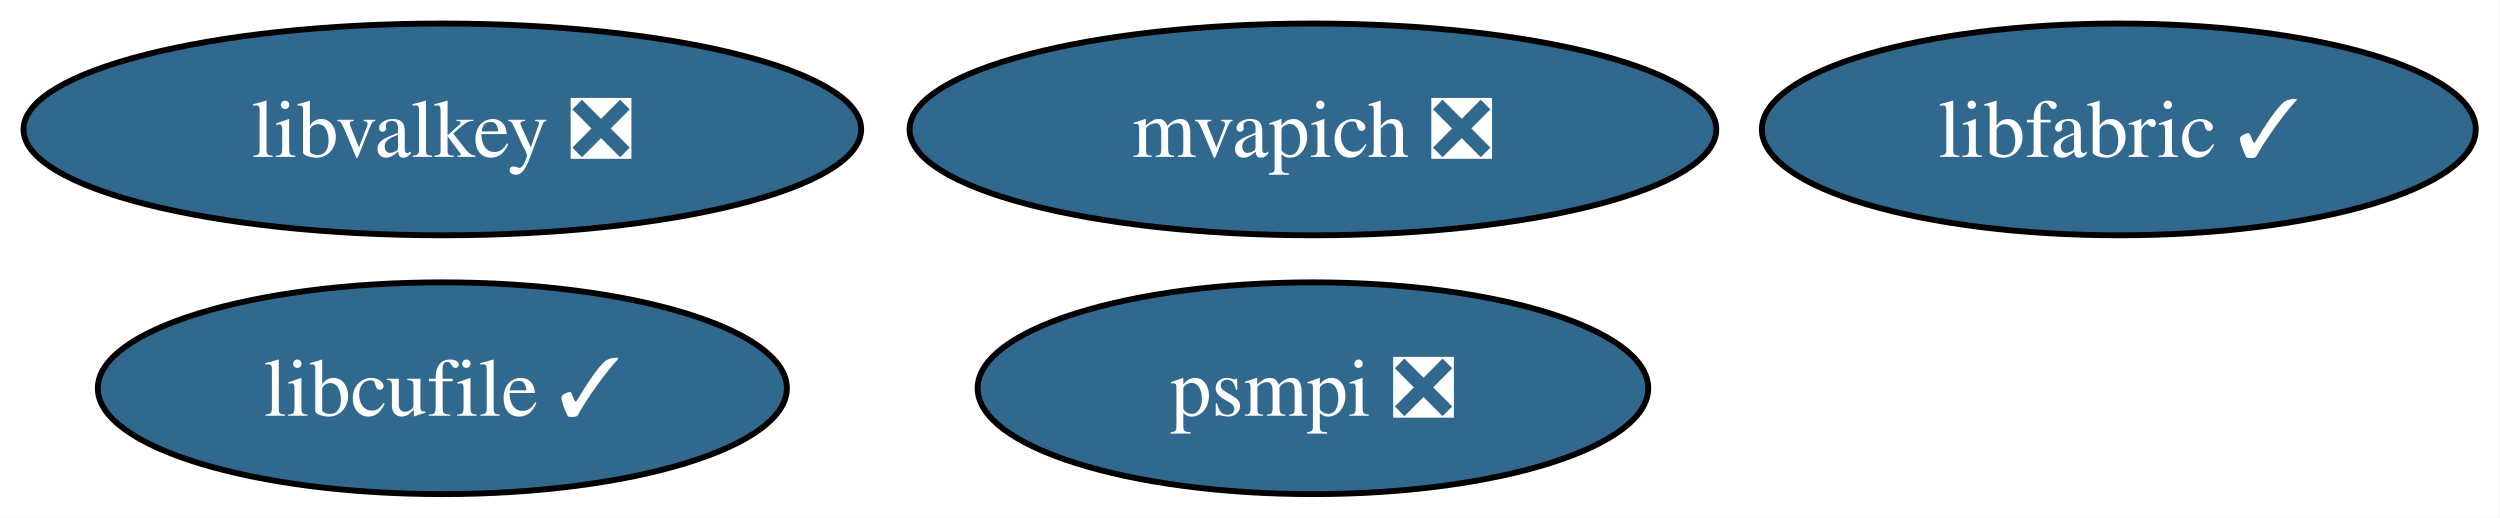
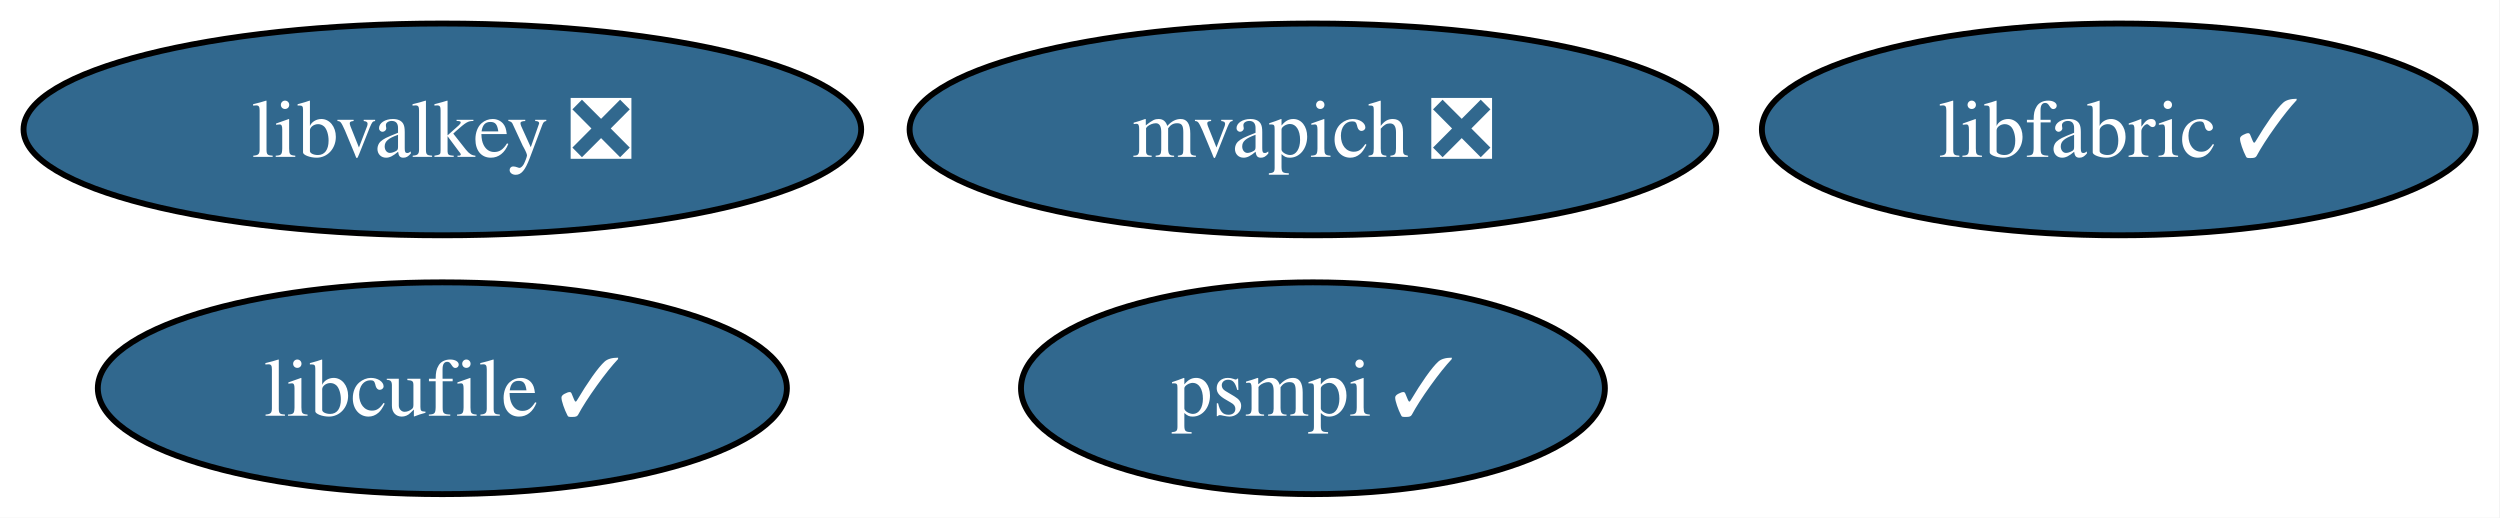
<svg xmlns="http://www.w3.org/2000/svg" xmlns:xlink="http://www.w3.org/1999/xlink" width="425pt" height="88pt" viewBox="0.00 0.00 425.00 88.00">
  <g id="graph0" class="graph" transform="scale(1 1) rotate(0) translate(4 84)">
    <polygon fill="white" stroke="none" points="-4,4 -4,-84 420.88,-84 420.88,4 -4,4" />
    <g id="node1" class="node">
      <g id="a_node1">
        <a xlink:href="https://github.com/conda-forge/libcufile-feedstock/pull/46" xlink:title="libcufile ✓">
          <ellipse fill="#31688e" stroke="black" cx="71.2" cy="-18" rx="58.57" ry="18" />
          <text xml:space="preserve" text-anchor="middle" x="71.2" y="-13.32" font-family="Times,serif" font-size="14.00" fill="white">libcufile ✓</text>
        </a>
      </g>
    </g>
    <g id="node2" class="node">
      <g id="a_node2">
        <a xlink:href="https://github.com/conda-forge/mvapich-feedstock/pull/56" xlink:title="mvapich ❎">
          <ellipse fill="#31688e" stroke="black" cx="219.2" cy="-62" rx="68.57" ry="18" />
          <text xml:space="preserve" text-anchor="middle" x="219.2" y="-57.33" font-family="Times,serif" font-size="14.00" fill="white">mvapich ❎</text>
        </a>
      </g>
    </g>
    <g id="node3" class="node">
      <g id="a_node3">
        <a xlink:href="https://github.com/conda-forge/libfabric-feedstock/pull/43" xlink:title="libfabric ✓">
          <ellipse fill="#31688e" stroke="black" cx="356.2" cy="-62" rx="60.68" ry="18" />
          <text xml:space="preserve" text-anchor="middle" x="356.2" y="-57.33" font-family="Times,serif" font-size="14.00" fill="white">libfabric ✓</text>
        </a>
      </g>
    </g>
    <g id="node4" class="node">
      <g id="a_node4">
-         <a xlink:href="https://github.com/conda-forge/psmpi-feedstock/pull/40" xlink:title="psmpi ❎">
-           <ellipse fill="#31688e" stroke="black" cx="219.2" cy="-18" rx="57" ry="18" />
-           <text xml:space="preserve" text-anchor="middle" x="219.2" y="-13.32" font-family="Times,serif" font-size="14.00" fill="white">psmpi ❎</text>
+         <a xlink:href="https://github.com/conda-forge/psmpi-feedstock/pull/40" xlink:title="psmpi ✓">
+           <ellipse fill="#31688e" stroke="black" cx="219.2" cy="-18" rx="49.63" ry="18" />
+           <text xml:space="preserve" text-anchor="middle" x="219.2" y="-13.32" font-family="Times,serif" font-size="14.00" fill="white">psmpi ✓</text>
        </a>
      </g>
    </g>
    <g id="node5" class="node">
      <g id="a_node5">
        <a xlink:href="https://github.com/conda-forge/libvalkey-feedstock/pull/16" xlink:title="libvalkey ❎">
          <ellipse fill="#31688e" stroke="black" cx="71.2" cy="-62" rx="71.2" ry="18" />
          <text xml:space="preserve" text-anchor="middle" x="71.2" y="-57.33" font-family="Times,serif" font-size="14.00" fill="white">libvalkey ❎</text>
        </a>
      </g>
    </g>
  </g>
</svg>
